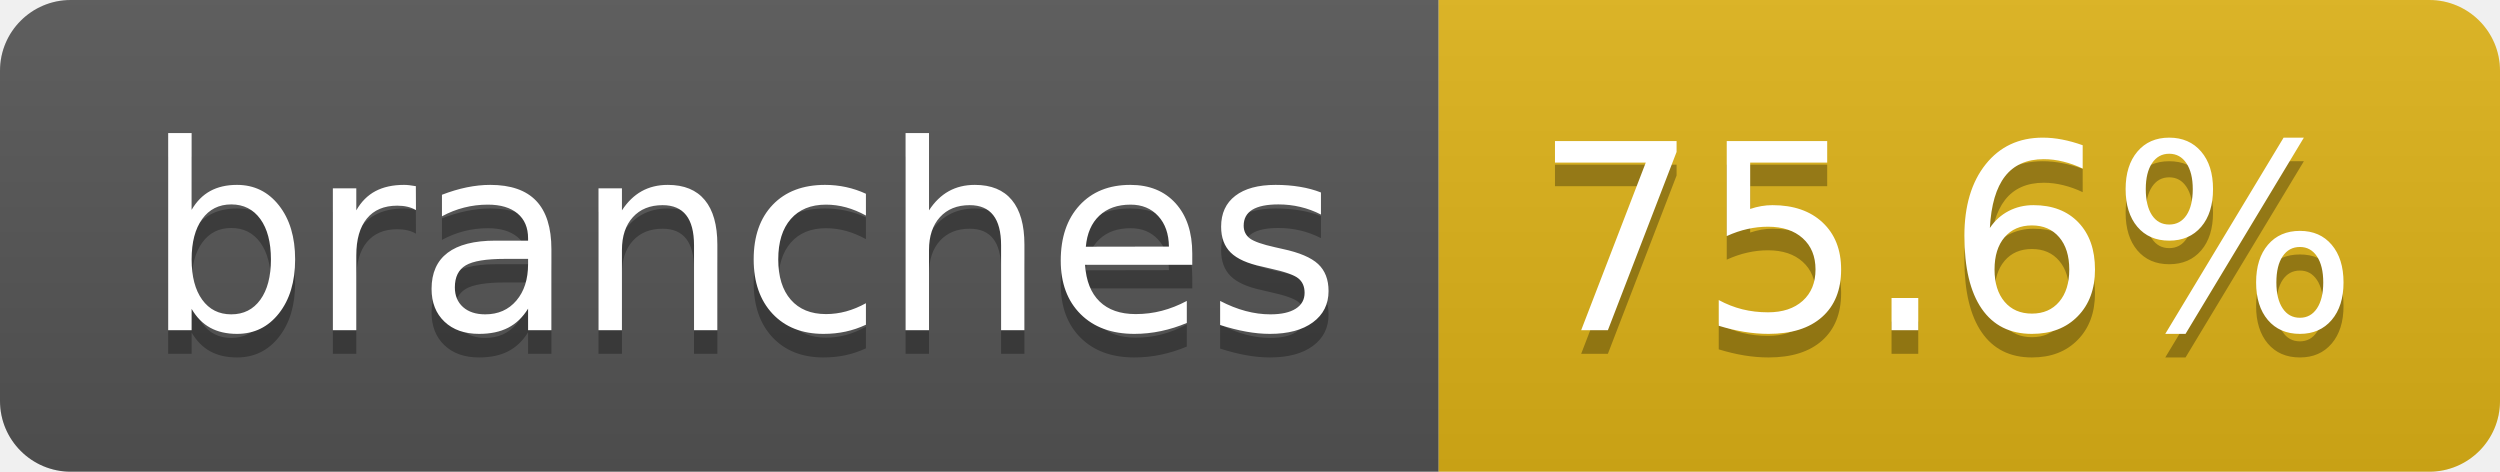
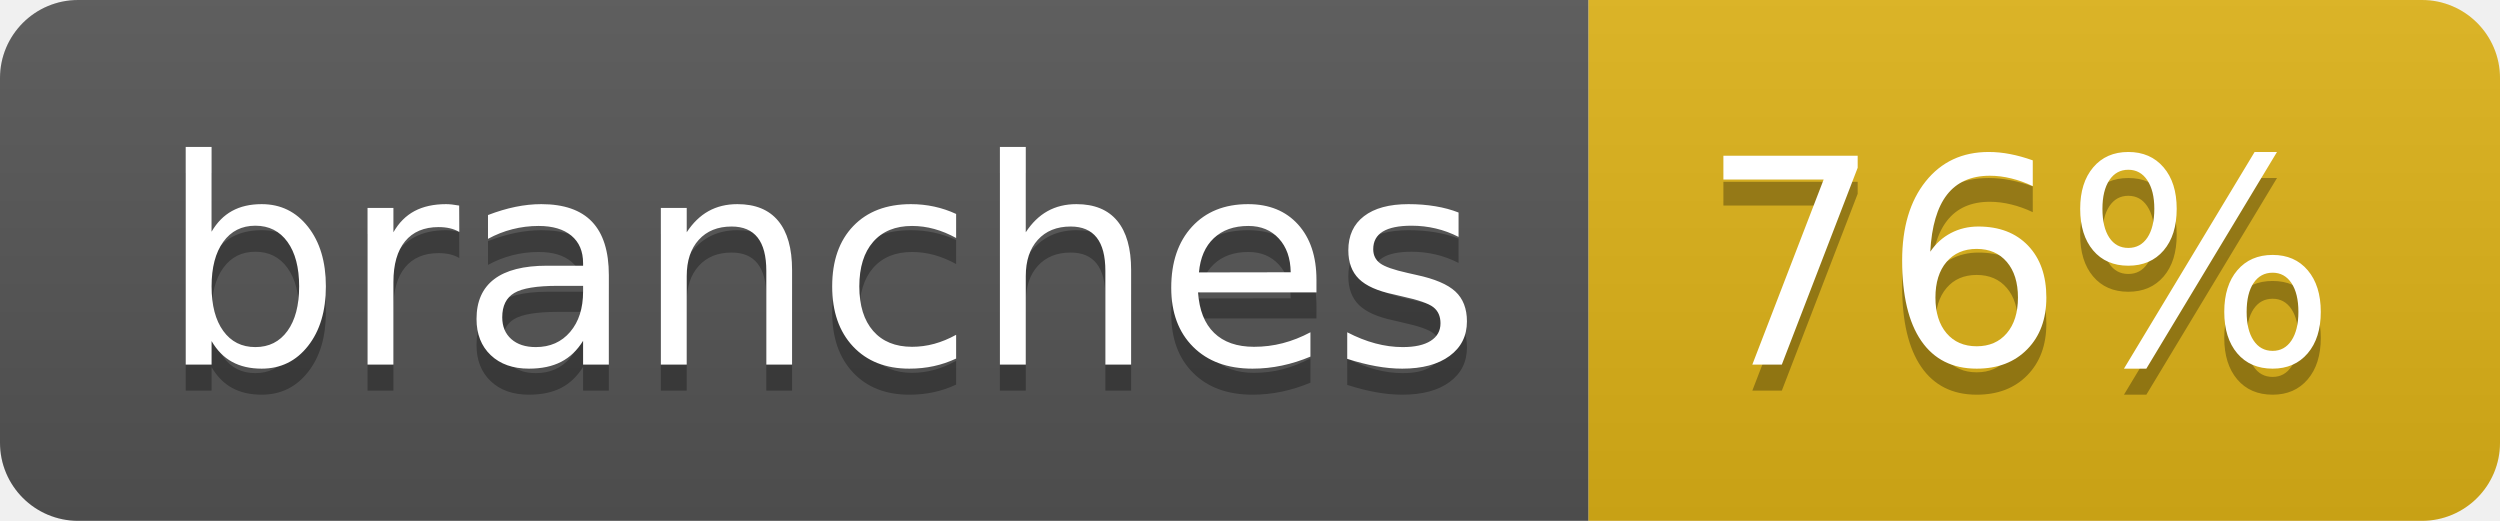
- <svg xmlns="http://www.w3.org/2000/svg" width="106" height="20" role="img" aria-label="branches: 75.6%">
+ <svg xmlns="http://www.w3.org/2000/svg" width="96" height="20" role="img" aria-label="branches: 76%">
  <linearGradient id="s" x2="0" y2="100%">
    <stop offset="0" stop-color="#bbb" stop-opacity=".1" />
    <stop offset="1" stop-opacity=".1" />
  </linearGradient>
  <clipPath id="r">
-     <rect width="106" height="20" rx="3" fill="#fff" />
+     <rect width="96" height="20" rx="3" fill="#fff" />
  </clipPath>
  <g clip-path="url(#r)">
    <rect width="61" height="20" fill="#555" />
-     <rect x="61" width="45" height="20" fill="#dfb317" />
-     <rect width="106" height="20" fill="url(#s)" />
+     <rect x="61" width="35" height="20" fill="#dfb317" />
+     <rect width="96" height="20" fill="url(#s)" />
  </g>
  <g fill="#fff" text-anchor="middle" font-family="Verdana,Geneva,DejaVu Sans,sans-serif" text-rendering="geometricPrecision" font-size="110">
    <text aria-hidden="true" x="315" y="150" fill="#010101" fill-opacity=".3" transform="scale(.1)" textLength="507">branches</text>
    <text x="315" y="140" transform="scale(.1)" fill="#fff" textLength="507">branches</text>
-     <text aria-hidden="true" x="825" y="150" fill="#010101" fill-opacity=".3" transform="scale(.1)" textLength="350">75.6%</text>
-     <text x="825" y="140" transform="scale(.1)" fill="#fff" textLength="350">75.6%</text>
+     <text aria-hidden="true" x="775" y="150" fill="#010101" fill-opacity=".3" transform="scale(.1)" textLength="245">76%</text>
+     <text x="775" y="140" transform="scale(.1)" fill="#fff" textLength="245">76%</text>
  </g>
</svg>
